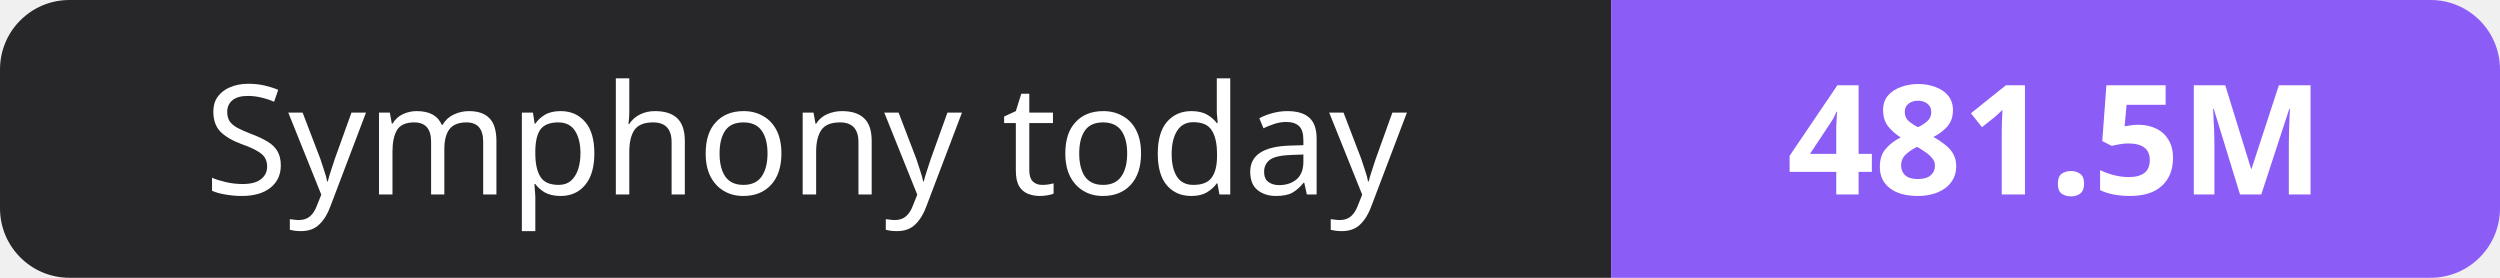
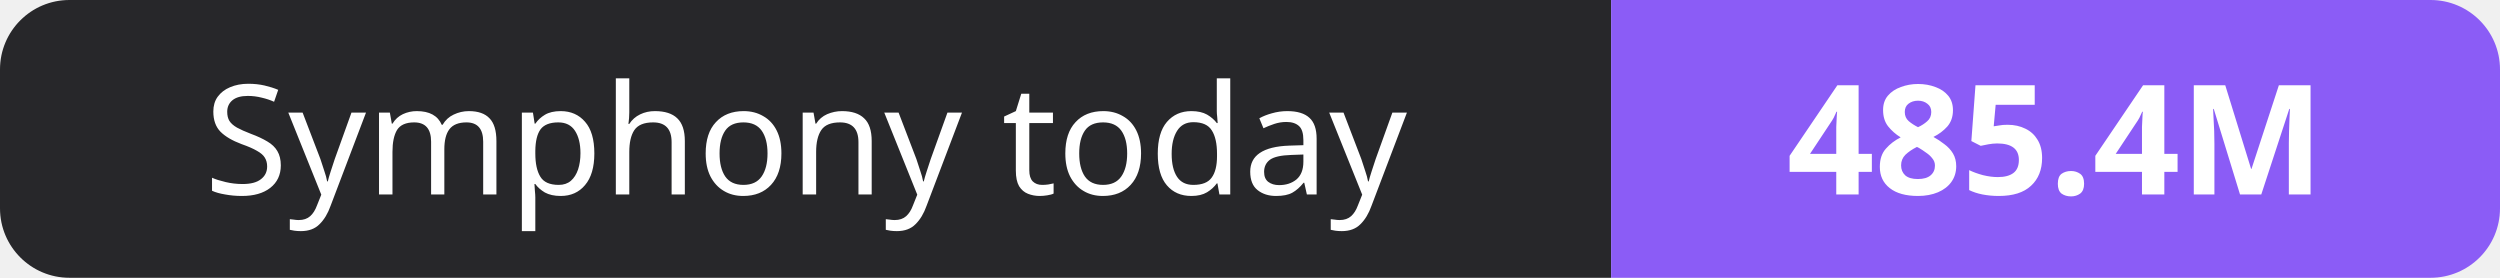
- <svg xmlns="http://www.w3.org/2000/svg" width="180" height="20" role="img" aria-label="Symphony today: 481.5M">
+ <svg xmlns="http://www.w3.org/2000/svg" width="180" height="20" role="img" aria-label="Symphony today: 485.4M">
  <clipPath id="r">
    <rect width="180" height="20" rx="5" fill="#fff" />
  </clipPath>
  <g clip-path="url(#r)">
    <rect width="116" height="20" fill="#27272a" />
    <rect x="116" width="64" height="20" fill="#8b5cf6" />
  </g>
  <g fill="#fff" text-anchor="middle" font-family="Verdana,Geneva,sans-serif" font-size="11">
    <text x="58.0" y="14">Symphony today</text>
-     <text x="148.0" y="14" font-weight="700">481.5M</text>
+     <text x="148.0" y="14" font-weight="700">485.4M</text>
  </g>
</svg>
